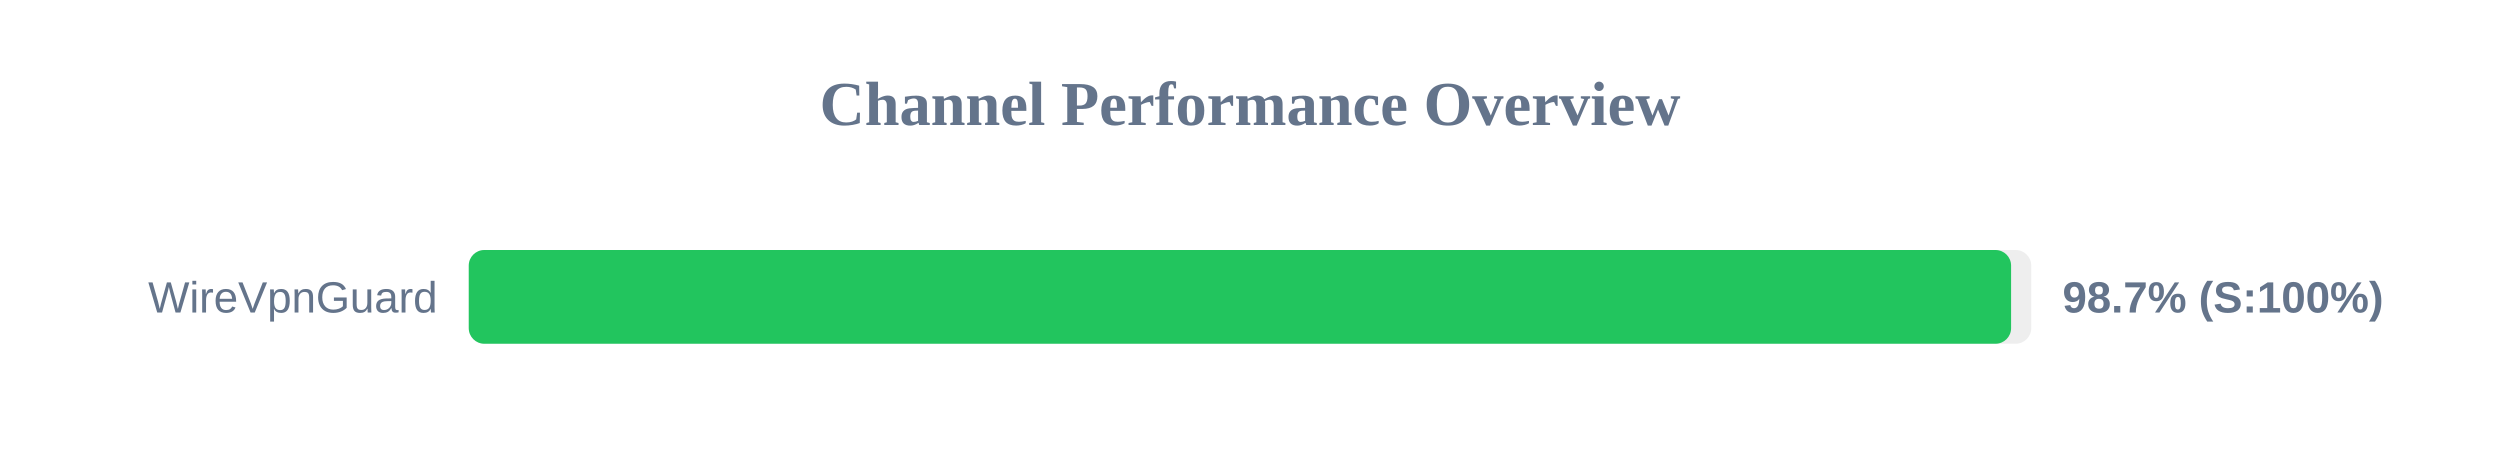
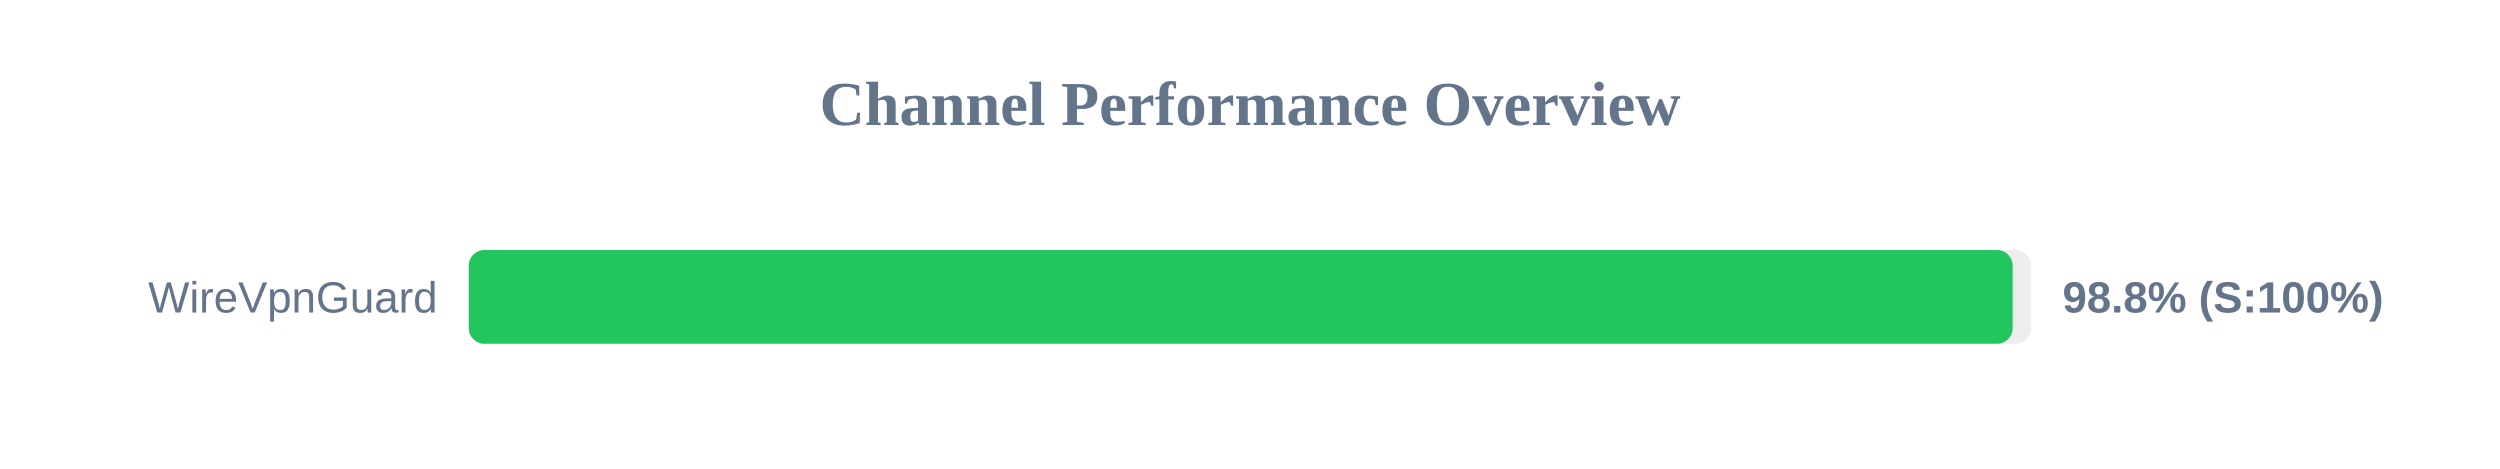
<svg xmlns="http://www.w3.org/2000/svg" width="800" height="150" version="1.1">
  <style>
        .row { font: 14px Arial; fill: #64748b; }
        .score { font: bold 14px Arial; fill: #64748b; }
    </style>
  <text x="400" y="40" text-anchor="middle" font-size="20px" font-weight="bold" fill="#64748b">Channel Performance Overview</text>
  <rect x="150" y="80" width="500" height="30" fill="#eee" rx="5" />
-   <rect x="150" y="80" width="493.55" height="30" fill="#22c55e" rx="5" />
+   <rect x="150" y="80" width="494.05" height="30" fill="#22c55e" rx="5" />
  <text x="140" y="100" text-anchor="end" class="row">WireVpnGuard</text>
-   <text x="660" y="100" text-anchor="start" class="score">98.7% (S:100%)</text>
+   <text x="660" y="100" text-anchor="start" class="score">98.8% (S:100%)</text>
</svg>
